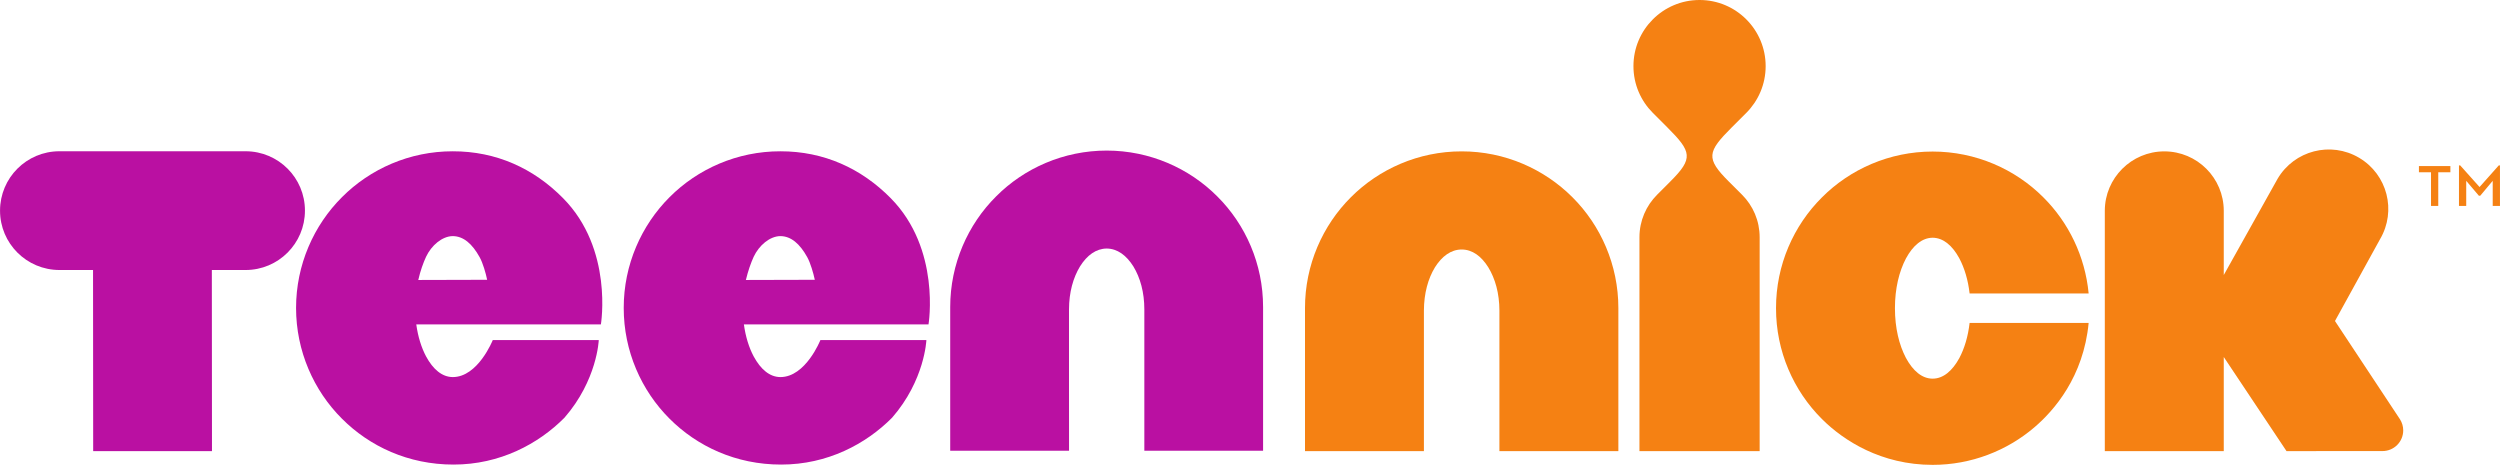
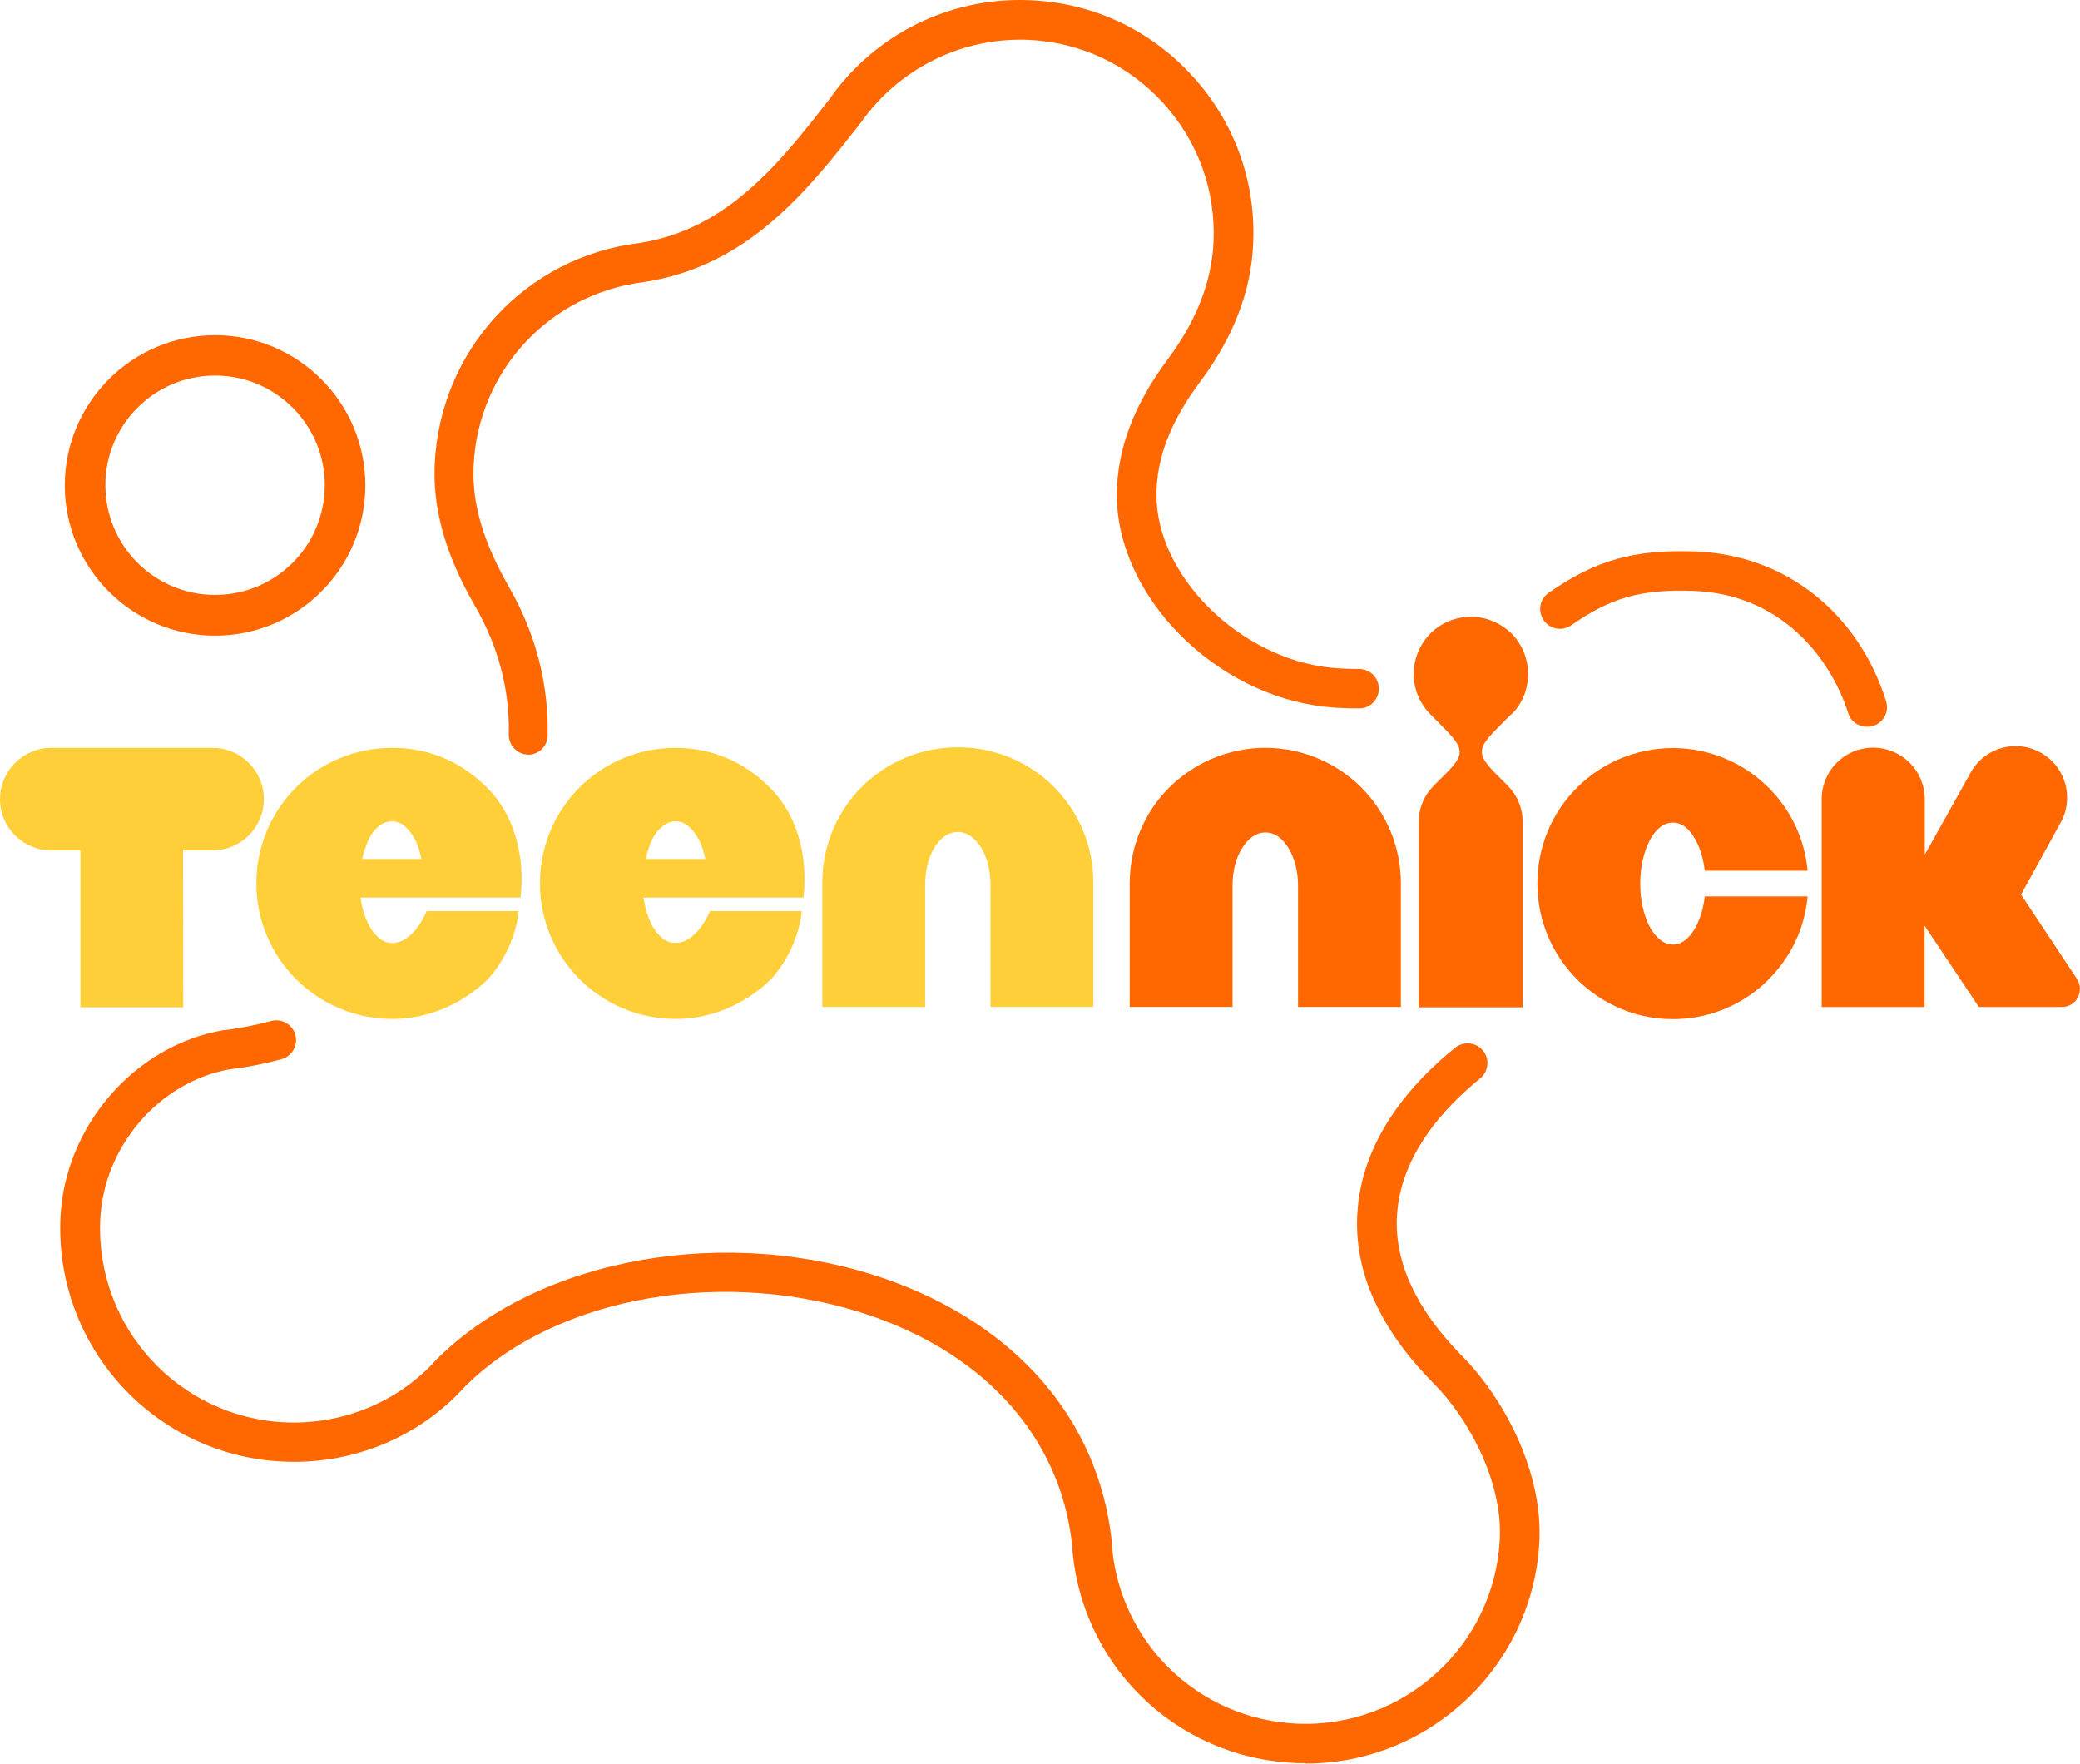
- <svg xmlns="http://www.w3.org/2000/svg" height="111.57" viewBox="0 0 600 111.573" width="600" version="1.1">
-   <g fill="#ba10a2">
-     <path d="m265.6 36.14c-10.32 0-19.8 4.225-26.54 11.003-6.78 6.744-11.01 16.222-11.01 26.547v34.49h28.52l-0.01-15.195v-18.719c0.01-4.112 0.99-7.614 2.65-10.336 1.68-2.677 3.85-4.259 6.39-4.282 2.55 0.023 4.71 1.605 6.4 4.282 1.66 2.722 2.64 6.224 2.64 10.336v33.914h28.5v-34.49c0.01-10.325-4.21-19.803-10.99-26.547-6.75-6.778-16.22-11.003-26.55-11.003" />
-     <path d="m179.01 67.196c0.52-2.192 1.21-4.124 1.87-5.57 1.28-2.722 3.85-4.936 6.41-4.959 2.56 0.023 4.66 1.83 6.45 5.061 0.77 1.401 1.47 3.818 1.81 5.423l-16.54 0.045zm8.28-30.885c-10.34-0.012-19.83 4.225-26.59 11.003-6.78 6.766-11.02 16.256-11.01 26.592-0.01 10.336 4.23 19.837 11.01 26.594 6.59 6.6 15.91 11.01 26.76 11 11.16 0.01 20.4-4.97 26.63-11.24 7.87-9.014 8.24-18.638 8.24-18.638h-25.44s-3.52 8.879-9.6 8.879c-2.56-0.012-4.72-1.842-6.41-4.96-1.14-2.135-1.94-4.733-2.35-7.681h44.31s3.03-18.075-9.08-30.309c-7.05-7.128-16.02-11.252-26.47-11.24" />
-     <path d="m100.38 67.196c0.5-2.192 1.2-4.124 1.87-5.57 1.28-2.722 3.86-4.936 6.41-4.959 2.56 0.023 4.66 1.83 6.45 5.061 0.78 1.401 1.47 3.818 1.8 5.423l-16.53 0.045zm8.28-30.885c-10.34-0.012-19.829 4.225-26.584 11.003-6.79 6.766-11.026 16.256-11.026 26.592s4.236 19.837 11.026 26.594c6.586 6.6 15.905 11.01 26.754 11 11.16 0.01 20.4-4.97 26.63-11.24 7.87-9.014 8.24-18.638 8.24-18.638h-25.44s-3.53 8.879-9.6 8.879c-2.55-0.012-4.73-1.842-6.41-4.96-1.13-2.135-1.94-4.733-2.348-7.681h44.308s3.04-18.075-9.09-30.309c-7.04-7.128-16.01-11.252-26.46-11.24" />
-     <path d="m58.946 36.303h-44.712c-7.863 0.011-14.234 6.382-14.234 14.256s6.394 14.245 14.268 14.245h8.054l0.034 43.476 28.513-0.01-0.034-43.466h8.1c7.862 0 14.245-6.371 14.245-14.245 0.011-7.874-6.36-14.245-14.234-14.256" />
-   </g>
-   <g fill="#f58113">
-     <path d="m350.8 36.33c-10.34-0.011-19.83 4.236-26.59 11.014-6.77 6.756-11.02 16.245-11.01 26.592v34.344h28.54v-33.756c0.02-4.123 0.99-7.637 2.65-10.37 1.69-2.678 3.87-4.271 6.41-4.271 2.55 0 4.72 1.593 6.39 4.271 1.67 2.733 2.66 6.247 2.67 10.37v33.756h28.55v-34.344c0-10.347-4.24-19.836-11.02-26.592-6.77-6.778-16.24-11.025-26.59-11.014" />
-     <path d="m419.12 27.089c2.86-2.869 4.64-6.834 4.64-11.217s-1.78-8.36-4.64-11.218c-2.87-2.88-6.84-4.654-11.22-4.654-4.39 0-8.35 1.774-11.22 4.654-2.87 2.858-4.65 6.835-4.65 11.218 0 4.383 1.78 8.348 4.65 11.217l3.5 3.502c5.85 5.852 6.27 7.411 0.7 12.969l-3.18 3.185c-2.61 2.61-4.23 6.214-4.23 10.201v51.324h28.85v-51.324c0-3.987-1.61-7.591-4.22-10.201l-3.19-3.185c-5.57-5.558-5.15-7.117 0.7-12.969z" />
-     <path d="m470.25 85.93c-1.69 3.095-3.87 4.948-6.41 4.948-2.55 0-4.71-1.853-6.4-4.948-1.65-3.14-2.65-7.207-2.65-11.963 0-4.745 1-8.811 2.65-11.952 1.69-3.106 3.86-4.937 6.4-4.959 2.54 0.022 4.72 1.853 6.41 4.959 1.23 2.327 2.09 5.163 2.46 8.416h28.57c-0.85-8.947-4.85-17.069-10.85-23.045-6.76-6.789-16.25-11.014-26.59-11.014s-19.82 4.225-26.58 11.014c-6.79 6.755-11.03 16.245-11.01 26.581-0.02 10.336 4.22 19.837 11.01 26.593 5.2 5.21 14.27 11.01 26.58 11.01 9.26 0 17.83-3.4 24.37-8.97 4.78-4.052 11.85-12.185 13.07-25.097h-28.57c-0.37 3.253-1.23 6.1-2.46 8.427" />
-     <path d="m576.78 103.29c0-0.96-0.28-1.85-0.74-2.6l-15.64-23.646 10.82-19.645c4-6.789 1.76-15.533-5.05-19.543-6.78-3.999-15.53-1.751-19.54 5.05l-12.92 23.101v-15.408c0-7.874-6.38-14.268-14.27-14.268-7.87 0-14.28 6.394-14.28 14.268v57.681h28.55v-22.594l15.06 22.584 23.04-0.01c2.75 0 4.97-2.23 4.97-4.97" />
-     <path d="m590.16 39.692h0.29l4.65 5.196 4.62-5.196h0.28v9.738h-1.74v-6.033l-3 3.581h-0.32l-3.04-3.581v6.033h-1.74zm-6.71 1.649h-2.9v-1.491h7.55v1.491h-2.91v8.089h-1.74z" />
+ <svg xmlns="http://www.w3.org/2000/svg" data-name="Layer 1" version="1.1" viewBox="0 0 800 678.21">
+   <defs>
+     <style>
+    .cls-1 {fill: #ff6700;}
+    .cls-2 {fill: #ffcf3a;}
+   </style>
+   </defs>
+   <g transform="matrix(.49324 0 0 .49324 0 .0014921)" stroke-width="2.027" data-name="Layer 1-2">
+     <g stroke-width="2.027">
+       <path class="cls-1" d="m412.12 588.35h-0.3c-8.44-0.15-15.23-7.24-15.08-15.67 0.76-34.96-8.14-68.42-26.09-99.76-14.63-25.47-33.78-64.65-31.67-110.76 3.92-89.36 71.18-162 159.7-172.69 68.77-10.7 109.33-62.39 148.39-112.57 35.45-50.49 94.26-79.57 156.55-76.71 48.56 2.11 93.35 23.05 126.07 58.92 32.87 35.87 49.76 82.43 47.5 130.95-1.51 36.92-15.53 73.09-41.47 107.75-22.93 30.74-34.08 59.68-33.93 88.46 0.15 62.84 64.7 126.73 135.42 134.27 7.24 0.76 14.78 1.05 22.62 1.05 8.44 0 15.23 6.78 15.39 15.22 0 8.43-6.64 15.52-15.23 15.52-9.05 0-17.95-0.3-26.24-1.21-86.56-9.19-162.57-86.2-162.88-164.71 0-35.56 12.97-70.53 40.12-106.84 22.01-29.68 33.93-60.28 35.29-90.72 1.81-40.38-12.21-78.96-39.51-108.8-27.15-29.68-64.55-47.17-104.82-48.98-51.42-2.11-100.44 21.85-130.45 64.19-41.32 52.89-87.62 112.12-169.05 124.62-74.04 9.04-129.85 69.32-133.16 143.61-1.36 29.08 7.54 59.07 27.6 94.18 20.82 36.32 30.92 75.19 30.16 115.73-0.15 8.43-6.94 15.07-15.39 15.07h0.15l0.3-0.15z" />
+       <path class="cls-1" d="m1455.8 566.66c-6.48 0-12.67-4.07-14.63-10.7-14.33-44.61-53.54-92.97-120.98-95.24-40.88-1.36-63.95 5.27-95.03 26.82-6.94 4.82-16.59 3.16-21.42-3.92-4.82-7.08-3.17-16.57 3.92-21.4 36.5-25.47 66.37-33.9 113.74-32.24 69.84 2.26 127.16 46.86 149.33 116.64 2.56 8.14-1.81 16.73-9.96 19.28-1.51 0.45-3.17 0.76-4.67 0.76z" />
+       <path class="cls-1" d="m1018 1374.7c-2.71 0-5.43 0-8.14-0.15-93.94-4.07-168.57-77.76-174-171.36-9.35-81.08-65.74-145.43-154.85-176.63-113.08-39.64-246.99-16.73-318.46 54.55-35.58 39.48-87.46 61.03-141.73 58.47-100.12-4.37-178.07-89.52-173.7-189.89 3.16-71.59 57.9-134.73 127.26-146.48h0.9c12.06-1.5 24.12-3.92 36.03-7.08 8.14-2.26 16.74 2.56 18.99 10.7 2.26 8.14-2.56 16.73-10.71 18.99-13.27 3.61-26.68 6.33-40.11 7.84-55.19 9.64-98.76 60.13-101.33 117.55-3.61 83.34 61.07 154.17 144.29 157.79 44.93 1.96 88.21-15.83 118.06-49.13 79.92-79.73 227.23-105.65 350.88-62.39 100.87 35.42 164.8 109.26 175.36 202.7v0.9c4.37 77.91 66.5 139.41 144.76 142.87 83.38 3.47 154.4-61.19 158.02-144.68 1.96-45.21-25.18-94.19-51.41-120.42-42.06-42.5-62.28-86.95-59.71-132.32 3.16-58.63 43.13-102.93 76.29-129.61 6.64-5.27 16.28-4.37 21.71 2.26s4.37 16.28-2.26 21.7c-28.2 22.91-62.28 59.98-64.84 107.46-1.96 36.17 15.23 72.8 50.82 108.96 31.81 32.1 62.57 88.76 60.31 143.47-4.37 97.66-85.19 174.21-182 174.21h-0.3l-0.15-0.3v0.02z" />
+       <path class="cls-2" d="m746.89 582.62c-29.09 0-55.62 11.75-74.76 30.74-18.99 18.99-30.9 45.51-30.9 74.59v97.2h80.19v-95.54c0-11.45 2.71-21.4 7.39-29.08 4.67-7.53 11-11.75 18.09-11.9 7.08 0.15 13.27 4.52 17.93 11.9 4.67 7.69 7.53 17.48 7.53 29.08v95.54h80.19v-97.2c0-29.08-11.9-55.6-30.9-74.59-18.99-18.99-45.67-30.74-74.61-30.74" />
+       <path class="cls-2" d="m503.46 669.88c1.36-6.18 3.32-11.61 5.27-15.67 3.77-7.84 11-13.86 18.09-13.86s13.11 5.13 18.09 14.17c2.11 3.92 4.22 10.7 5.13 15.22h-46.57v0.15zm23.21-86.81c-29.09 0-55.62 11.75-74.76 30.89s-30.9 45.51-30.9 74.74 11.9 55.6 30.9 74.74c18.54 18.54 44.62 31.05 75.21 31.05s57.43-14.17 74.76-31.65c22.16-25.47 23.22-52.44 23.22-52.44h-71.45s-9.95 24.86-27.14 24.86c-7.08 0-13.27-5.13-18.09-13.72-3.16-6.18-5.43-13.41-6.63-21.7h124.65s8.44-50.78-25.62-85.3c-19.75-20.04-44.92-31.5-74.47-31.5" />
+       <path class="cls-2" d="m282.33 669.88c1.5-6.18 3.32-11.61 5.27-15.67 3.61-7.84 10.71-13.86 17.93-13.86s13.11 5.13 18.09 14.17c2.26 3.92 4.07 10.7 4.97 15.22h-46.43l0.15 0.15zm23.22-86.81c-28.94 0-55.62 11.75-74.76 30.89-18.99 18.99-30.9 45.51-30.9 74.74s11.76 55.6 30.9 74.74c18.69 18.54 44.62 31.05 75.37 31.05s57.43-14.17 74.92-31.65c22.16-25.47 23.22-52.44 23.22-52.44h-71.6s-9.8 24.86-26.98 24.86c-7.08 0-13.27-5.13-17.93-13.72-3.32-6.18-5.58-13.41-6.63-21.7h124.65s8.44-50.78-25.62-85.3c-19.75-20.04-44.92-31.5-74.47-31.5" />
+       <path class="cls-2" d="m165.81 583.07h-125.72c-22.16 0-40.09 18.09-40.09 40.08s17.93 39.93 40.09 39.93h22.61v122.36h80.19l-0.15-122.36h22.76c22.16 0 40.25-17.78 40.25-39.93s-17.93-40.08-40.09-40.08" />
+       <path class="cls-1" d="m986.57 583.07c-29.09 0-55.78 12.06-74.76 30.89-18.99 18.83-30.9 45.66-30.9 74.74v96.44h80.19v-94.79c0-11.61 2.71-21.4 7.53-29.23 4.67-7.38 10.85-12.06 18.09-12.06s13.27 4.52 17.93 12.06c4.67 7.84 7.53 17.48 7.53 29.23v94.79h80.19v-96.44c0-29.08-11.76-55.6-30.9-74.74-18.99-18.99-45.67-30.89-74.76-30.89" />
+       <path class="cls-1" d="m1178.6 557c8.14-7.98 12.96-19.14 12.96-31.5s-4.97-23.51-12.96-31.65c-8.14-7.84-19.29-12.96-31.65-12.96s-23.37 4.97-31.51 12.96c-7.99 8.14-13.11 19.44-13.11 31.65s5.13 23.51 13.11 31.5l9.8 9.95c16.43 16.43 17.48 20.94 1.96 36.47l-9.05 9.04c-7.39 7.24-11.9 17.48-11.9 28.63v144.36h81.1v-144.36c0-11.15-4.37-21.25-11.76-28.63l-9.05-9.04c-15.53-15.67-14.47-20.04 1.81-36.47l9.95-9.95z" />
+       <path class="cls-1" d="m1322.4 722.62c-4.67 8.74-10.85 13.86-17.93 13.86s-13.27-5.27-18.09-13.86c-4.52-9.04-7.39-20.2-7.39-33.61s2.87-24.86 7.39-33.76c4.82-8.9 10.85-13.86 18.09-13.86s13.27 5.13 17.93 13.86c3.47 6.63 5.88 14.46 6.93 23.66h80.19c-2.26-25.17-13.56-48.07-30.45-64.79-18.99-18.99-45.67-30.89-74.61-30.89s-55.92 11.9-74.76 30.89c-19.14 18.99-30.9 45.66-30.9 74.74s11.76 55.6 30.9 74.74c14.62 14.62 40.09 31.05 74.76 31.05 26.08 0 50.04-9.49 68.44-25.17 13.42-11.61 33.31-34.36 36.62-70.53h-80.19c-1.05 9.04-3.47 17.03-6.93 23.66" />
+       <path class="cls-1" d="m1621.9 771.3c0-2.71-0.76-5.13-1.96-7.38l-44.01-66.45 30.45-55.31c11.16-18.99 4.82-43.7-14.32-54.86-18.99-11.3-43.72-4.97-54.87 14.17l-36.33 64.95v-43.4c0-22-17.93-40.08-40.25-40.08s-40.09 18.09-40.09 40.08v162.15h80.19v-63.44l42.36 63.44h64.81c7.69 0 13.87-6.18 13.87-13.86" />
+     </g>
+     <path class="cls-1" d="m167.71 292.81c47.24 0 85.54 38.29 85.54 85.52s-38.3 85.52-85.54 85.52-85.54-38.29-85.54-85.52 38.3-85.52 85.54-85.52m0-31.48c-64.64 0-117.18 52.52-117.18 117.15s52.53 117.15 117.18 117.15 117.18-52.52 117.18-117.15-52.53-117.15-117.18-117.15z" />
  </g>
</svg>
